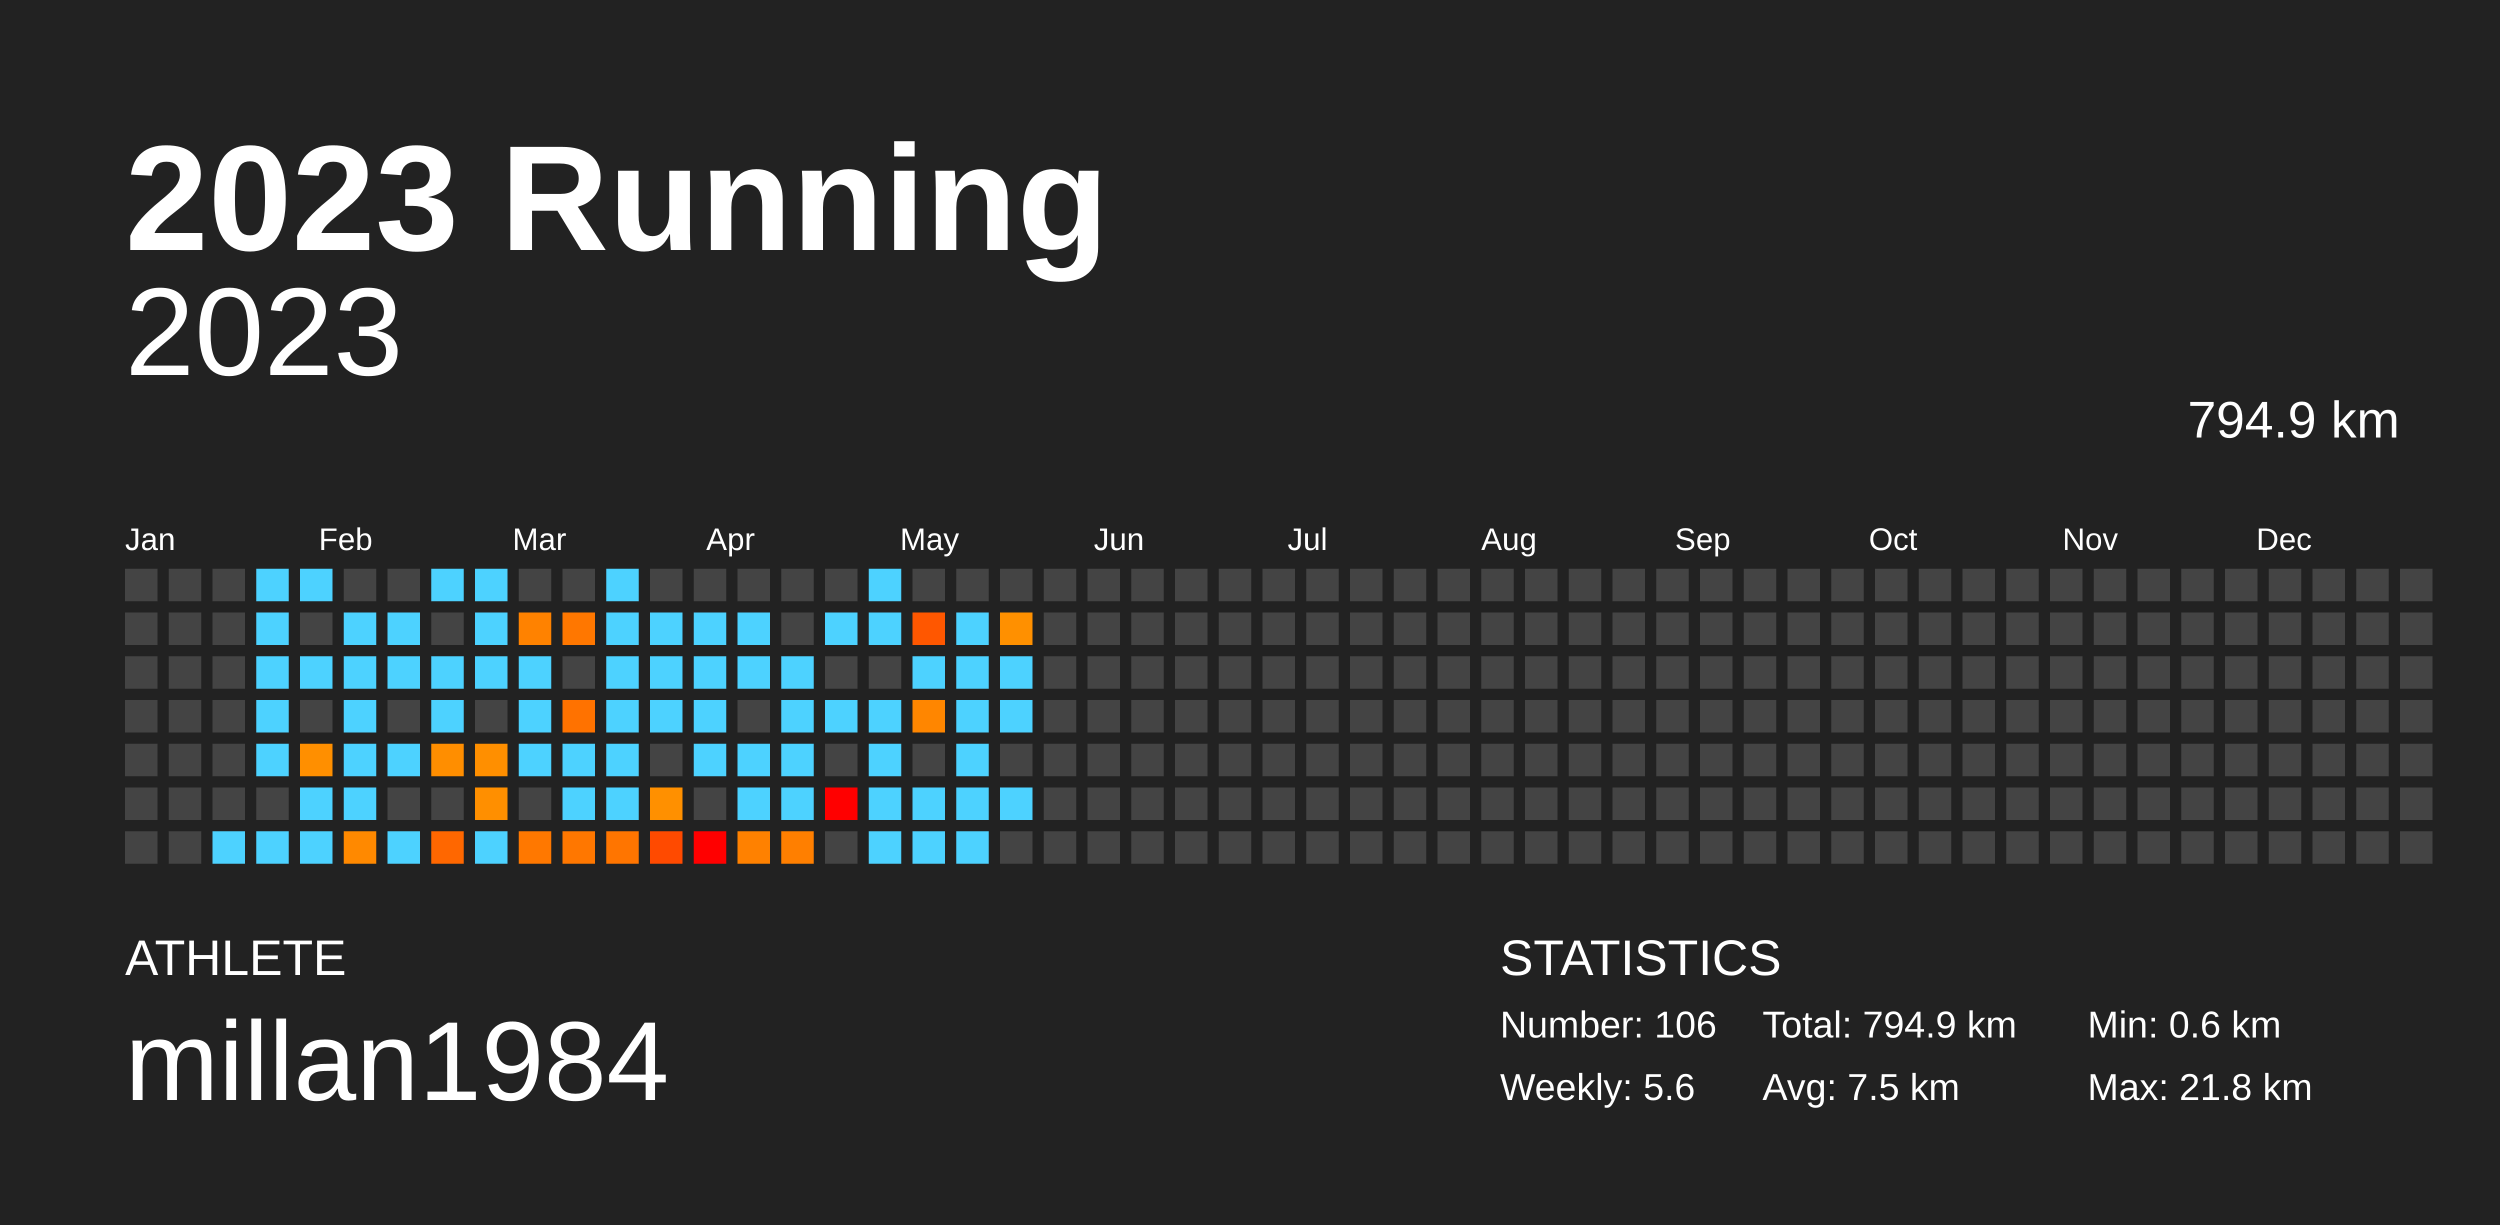
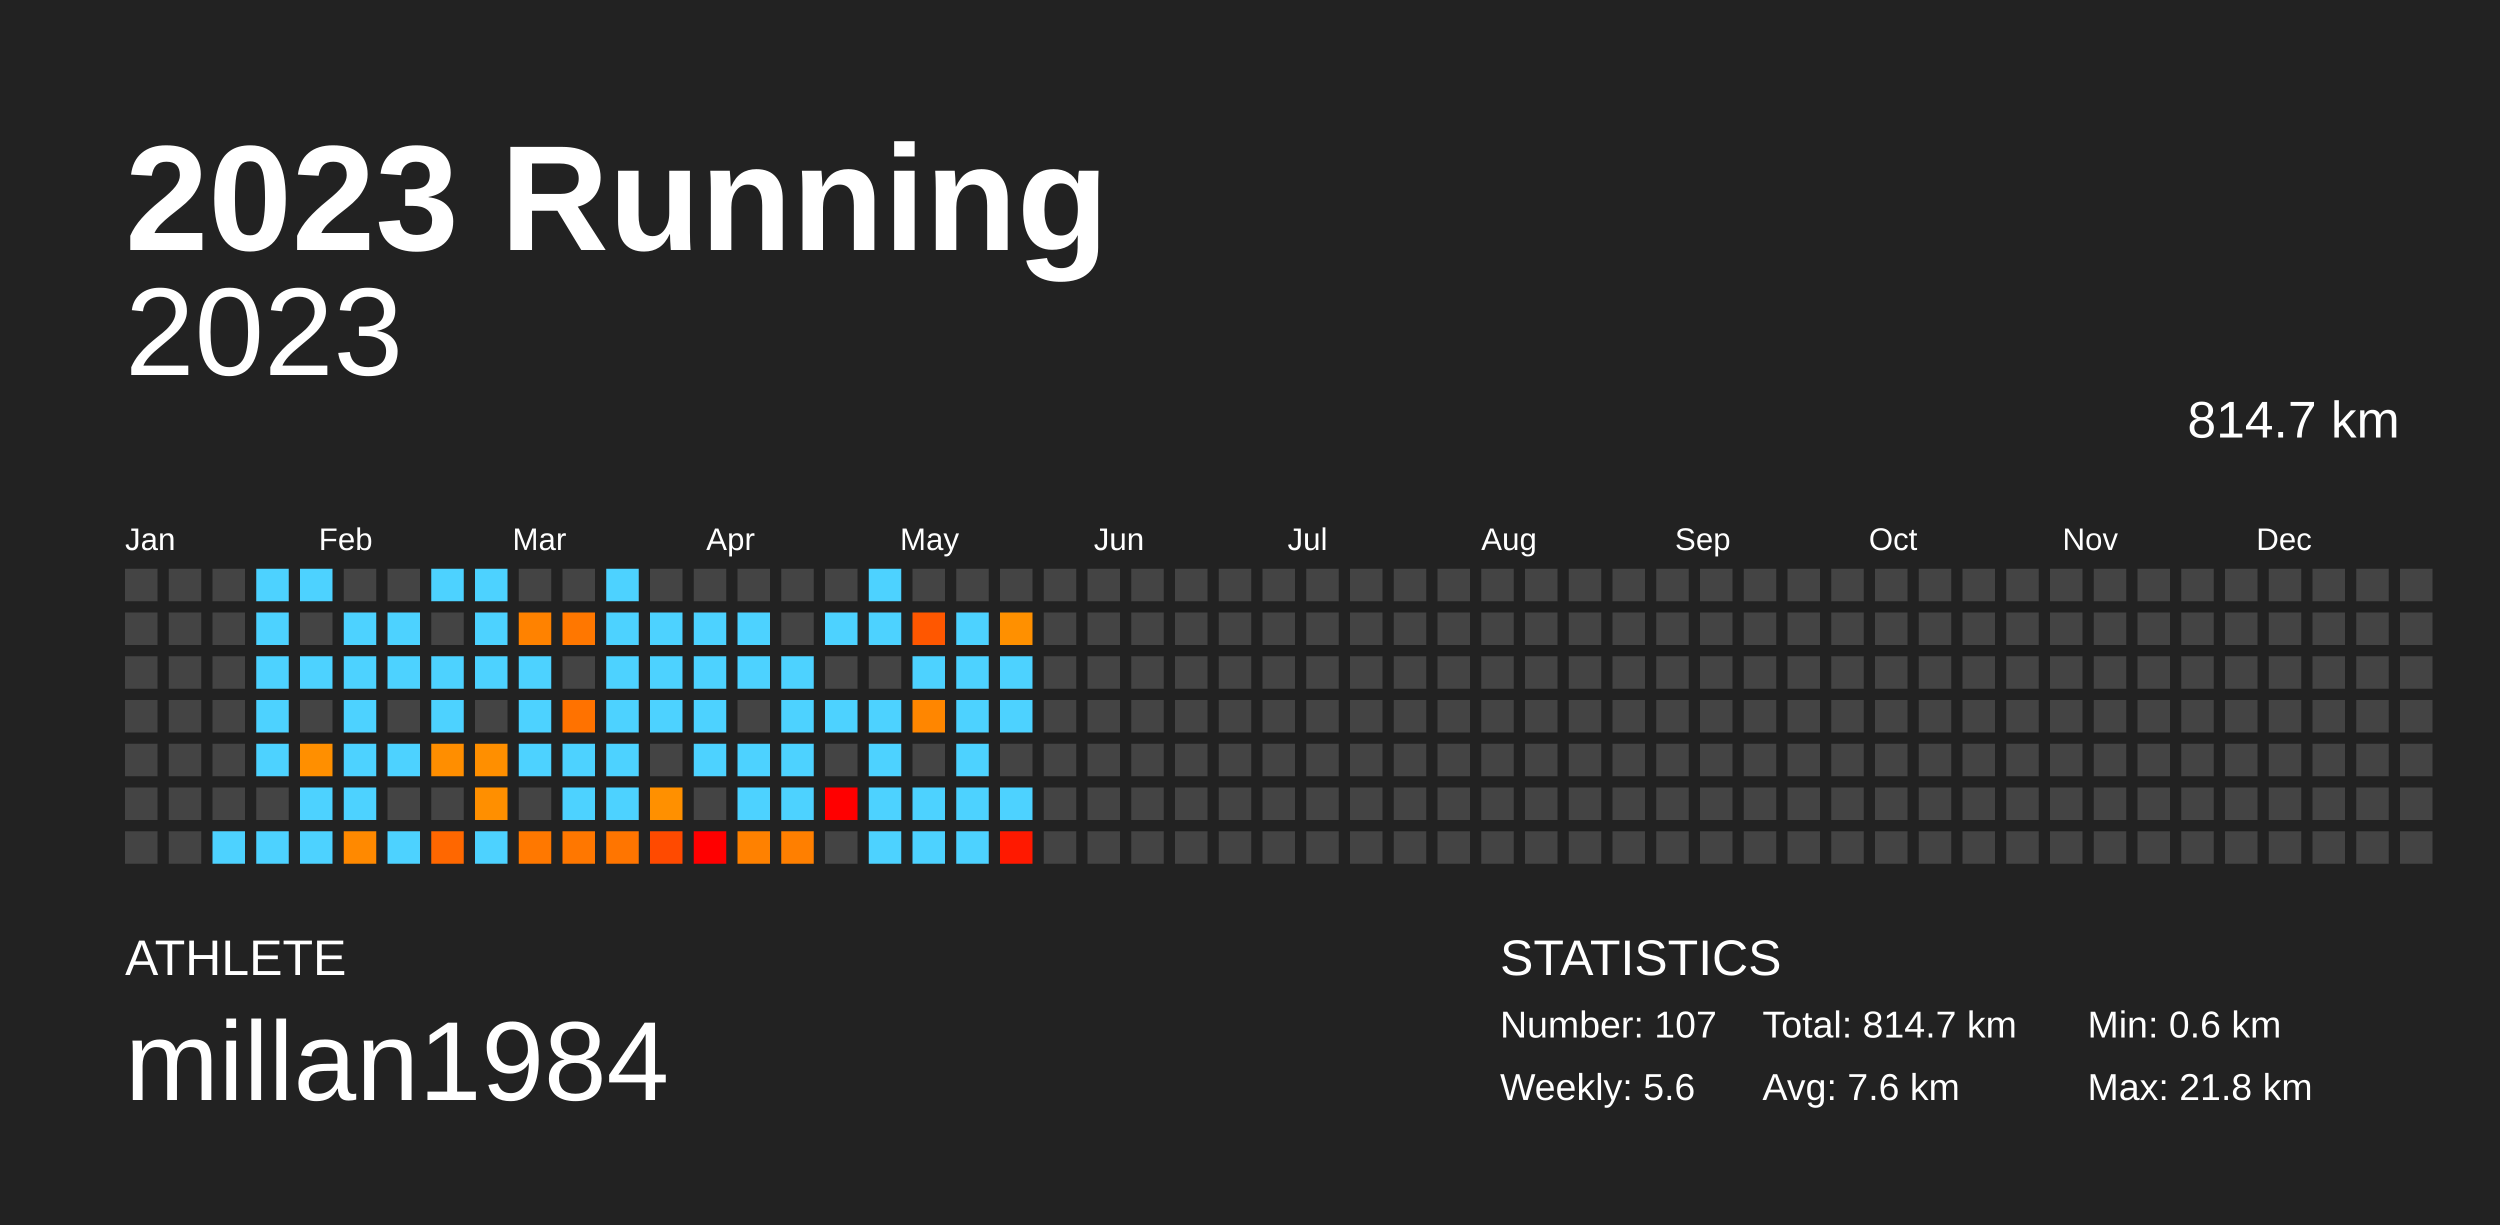
<svg xmlns="http://www.w3.org/2000/svg" baseProfile="full" height="98mm" version="1.1" viewBox="0,0,200,98" width="200mm">
  <defs />
  <rect fill="#222222" height="98" width="200" x="0" y="0" />
  <text fill="#FFFFFF" style="font-size:12px; font-family:Arial; font-weight:bold;" x="10" y="20">2023 Running</text>
  <text fill="#FFFFFF" style="font-size:4px; font-family:Arial" x="10" y="78">ATHLETE</text>
  <text fill="#FFFFFF" style="font-size:9px; font-family:Arial" x="10" y="88">millan1984</text>
  <text fill="#FFFFFF" style="font-size:4px; font-family:Arial" x="120" y="78">STATISTICS</text>
-   <text fill="#FFFFFF" style="font-size:3px; font-family:Arial" x="120" y="83">Number: 106</text>
+   <text fill="#FFFFFF" style="font-size:3px; font-family:Arial" x="120" y="83">Number: 107</text>
  <text fill="#FFFFFF" style="font-size:3px; font-family:Arial" x="120" y="88">Weekly: 5.6</text>
-   <text fill="#FFFFFF" style="font-size:3px; font-family:Arial" x="141" y="83">Total: 794.9 km</text>
-   <text fill="#FFFFFF" style="font-size:3px; font-family:Arial" x="141" y="88">Avg: 7.5 km</text>
+   <text fill="#FFFFFF" style="font-size:3px; font-family:Arial" x="141" y="83">Total: 814.7 km</text>
+   <text fill="#FFFFFF" style="font-size:3px; font-family:Arial" x="141" y="88">Avg: 7.6 km</text>
  <text fill="#FFFFFF" style="font-size:3px; font-family:Arial" x="167" y="83">Min: 0.6 km</text>
  <text fill="#FFFFFF" style="font-size:3px; font-family:Arial" x="167" y="88">Max: 21.8 km</text>
  <text alignment-baseline="hanging" fill="#FFFFFF" style="font-size:10.0px; font-family:Arial;" x="10" y="30">2023</text>
-   <text alignment-baseline="hanging" fill="#FFFFFF" style="font-size:4.125px; font-family:Arial;" x="175" y="35">794.9 km</text>
+   <text alignment-baseline="hanging" fill="#FFFFFF" style="font-size:4.125px; font-family:Arial;" x="175" y="35">814.7 km</text>
  <text fill="#FFFFFF" style="font-size:2.5px; font-family:Arial" x="10.0" y="44">Jan</text>
  <text fill="#FFFFFF" style="font-size:2.5px; font-family:Arial" x="25.5" y="44">Feb</text>
  <text fill="#FFFFFF" style="font-size:2.5px; font-family:Arial" x="41.0" y="44">Mar</text>
  <text fill="#FFFFFF" style="font-size:2.5px; font-family:Arial" x="56.5" y="44">Apr</text>
  <text fill="#FFFFFF" style="font-size:2.5px; font-family:Arial" x="72.0" y="44">May</text>
  <text fill="#FFFFFF" style="font-size:2.5px; font-family:Arial" x="87.5" y="44">Jun</text>
  <text fill="#FFFFFF" style="font-size:2.5px; font-family:Arial" x="103.0" y="44">Jul</text>
  <text fill="#FFFFFF" style="font-size:2.5px; font-family:Arial" x="118.5" y="44">Aug</text>
  <text fill="#FFFFFF" style="font-size:2.5px; font-family:Arial" x="134.0" y="44">Sep</text>
  <text fill="#FFFFFF" style="font-size:2.5px; font-family:Arial" x="149.5" y="44">Oct</text>
  <text fill="#FFFFFF" style="font-size:2.5px; font-family:Arial" x="165.0" y="44">Nov</text>
  <text fill="#FFFFFF" style="font-size:2.5px; font-family:Arial" x="180.5" y="44">Dec</text>
  <rect fill="#444444" height="2.6" width="2.6" x="10.0" y="45.5" />
  <rect fill="#444444" height="2.6" width="2.6" x="10.0" y="49.0" />
  <rect fill="#444444" height="2.6" width="2.6" x="10.0" y="52.5" />
  <rect fill="#444444" height="2.6" width="2.6" x="10.0" y="56.0" />
  <rect fill="#444444" height="2.6" width="2.6" x="10.0" y="59.5" />
  <rect fill="#444444" height="2.6" width="2.6" x="10.0" y="63.0" />
  <rect fill="#444444" height="2.6" width="2.6" x="10.0" y="66.5" />
  <rect fill="#444444" height="2.6" width="2.6" x="13.5" y="45.5" />
  <rect fill="#444444" height="2.6" width="2.6" x="13.5" y="49.0" />
  <rect fill="#444444" height="2.6" width="2.6" x="13.5" y="52.5" />
  <rect fill="#444444" height="2.6" width="2.6" x="13.5" y="56.0" />
  <rect fill="#444444" height="2.6" width="2.6" x="13.5" y="59.5" />
  <rect fill="#444444" height="2.6" width="2.6" x="13.5" y="63.0" />
  <rect fill="#444444" height="2.6" width="2.6" x="13.5" y="66.5" />
  <rect fill="#444444" height="2.6" width="2.6" x="17.0" y="45.5" />
  <rect fill="#444444" height="2.6" width="2.6" x="17.0" y="49.0" />
  <rect fill="#444444" height="2.6" width="2.6" x="17.0" y="52.5" />
  <rect fill="#444444" height="2.6" width="2.6" x="17.0" y="56.0" />
  <rect fill="#444444" height="2.6" width="2.6" x="17.0" y="59.5" />
  <rect fill="#444444" height="2.6" width="2.6" x="17.0" y="63.0" />
  <rect fill="#4dd2ff" height="2.6" width="2.6" x="17.0" y="66.5" />
  <rect fill="#4dd2ff" height="2.6" width="2.6" x="20.5" y="45.5" />
  <rect fill="#4dd2ff" height="2.6" width="2.6" x="20.5" y="49.0" />
  <rect fill="#4dd2ff" height="2.6" width="2.6" x="20.5" y="52.5" />
  <rect fill="#4dd2ff" height="2.6" width="2.6" x="20.5" y="56.0" />
  <rect fill="#4dd2ff" height="2.6" width="2.6" x="20.5" y="59.5" />
  <rect fill="#444444" height="2.6" width="2.6" x="20.5" y="63.0" />
  <rect fill="#4dd2ff" height="2.6" width="2.6" x="20.5" y="66.5" />
  <rect fill="#4dd2ff" height="2.6" width="2.6" x="24.0" y="45.5" />
  <rect fill="#444444" height="2.6" width="2.6" x="24.0" y="49.0" />
  <rect fill="#4dd2ff" height="2.6" width="2.6" x="24.0" y="52.5" />
  <rect fill="#444444" height="2.6" width="2.6" x="24.0" y="56.0" />
  <rect fill="#ff8f00" height="2.6" width="2.6" x="24.0" y="59.5" />
  <rect fill="#4dd2ff" height="2.6" width="2.6" x="24.0" y="63.0" />
  <rect fill="#4dd2ff" height="2.6" width="2.6" x="24.0" y="66.5" />
  <rect fill="#444444" height="2.6" width="2.6" x="27.5" y="45.5" />
  <rect fill="#4dd2ff" height="2.6" width="2.6" x="27.5" y="49.0" />
  <rect fill="#4dd2ff" height="2.6" width="2.6" x="27.5" y="52.5" />
  <rect fill="#4dd2ff" height="2.6" width="2.6" x="27.5" y="56.0" />
  <rect fill="#4dd2ff" height="2.6" width="2.6" x="27.5" y="59.5" />
  <rect fill="#4dd2ff" height="2.6" width="2.6" x="27.5" y="63.0" />
  <rect fill="#ff8900" height="2.6" width="2.6" x="27.5" y="66.5" />
  <rect fill="#444444" height="2.6" width="2.6" x="31.0" y="45.5" />
  <rect fill="#4dd2ff" height="2.6" width="2.6" x="31.0" y="49.0" />
  <rect fill="#4dd2ff" height="2.6" width="2.6" x="31.0" y="52.5" />
  <rect fill="#444444" height="2.6" width="2.6" x="31.0" y="56.0" />
  <rect fill="#4dd2ff" height="2.6" width="2.6" x="31.0" y="59.5" />
  <rect fill="#444444" height="2.6" width="2.6" x="31.0" y="63.0" />
  <rect fill="#4dd2ff" height="2.6" width="2.6" x="31.0" y="66.5" />
  <rect fill="#4dd2ff" height="2.6" width="2.6" x="34.5" y="45.5" />
  <rect fill="#444444" height="2.6" width="2.6" x="34.5" y="49.0" />
  <rect fill="#4dd2ff" height="2.6" width="2.6" x="34.5" y="52.5" />
  <rect fill="#4dd2ff" height="2.6" width="2.6" x="34.5" y="56.0" />
  <rect fill="#ff8e00" height="2.6" width="2.6" x="34.5" y="59.5" />
  <rect fill="#444444" height="2.6" width="2.6" x="34.5" y="63.0" />
  <rect fill="#ff6700" height="2.6" width="2.6" x="34.5" y="66.5" />
  <rect fill="#4dd2ff" height="2.6" width="2.6" x="38.0" y="45.5" />
  <rect fill="#4dd2ff" height="2.6" width="2.6" x="38.0" y="49.0" />
  <rect fill="#4dd2ff" height="2.6" width="2.6" x="38.0" y="52.5" />
  <rect fill="#444444" height="2.6" width="2.6" x="38.0" y="56.0" />
  <rect fill="#ff8f00" height="2.6" width="2.6" x="38.0" y="59.5" />
  <rect fill="#ff8f00" height="2.6" width="2.6" x="38.0" y="63.0" />
  <rect fill="#4dd2ff" height="2.6" width="2.6" x="38.0" y="66.5" />
  <rect fill="#444444" height="2.6" width="2.6" x="41.5" y="45.5" />
  <rect fill="#ff8200" height="2.6" width="2.6" x="41.5" y="49.0" />
  <rect fill="#4dd2ff" height="2.6" width="2.6" x="41.5" y="52.5" />
  <rect fill="#4dd2ff" height="2.6" width="2.6" x="41.5" y="56.0" />
  <rect fill="#4dd2ff" height="2.6" width="2.6" x="41.5" y="59.5" />
  <rect fill="#444444" height="2.6" width="2.6" x="41.5" y="63.0" />
  <rect fill="#ff7800" height="2.6" width="2.6" x="41.5" y="66.5" />
  <rect fill="#444444" height="2.6" width="2.6" x="45.0" y="45.5" />
  <rect fill="#ff7700" height="2.6" width="2.6" x="45.0" y="49.0" />
  <rect fill="#444444" height="2.6" width="2.6" x="45.0" y="52.5" />
  <rect fill="#ff7200" height="2.6" width="2.6" x="45.0" y="56.0" />
  <rect fill="#4dd2ff" height="2.6" width="2.6" x="45.0" y="59.5" />
  <rect fill="#4dd2ff" height="2.6" width="2.6" x="45.0" y="63.0" />
  <rect fill="#ff7700" height="2.6" width="2.6" x="45.0" y="66.5" />
  <rect fill="#4dd2ff" height="2.6" width="2.6" x="48.5" y="45.5" />
  <rect fill="#4dd2ff" height="2.6" width="2.6" x="48.5" y="49.0" />
  <rect fill="#4dd2ff" height="2.6" width="2.6" x="48.5" y="52.5" />
  <rect fill="#4dd2ff" height="2.6" width="2.6" x="48.5" y="56.0" />
  <rect fill="#4dd2ff" height="2.6" width="2.6" x="48.5" y="59.5" />
  <rect fill="#4dd2ff" height="2.6" width="2.6" x="48.5" y="63.0" />
  <rect fill="#ff7500" height="2.6" width="2.6" x="48.5" y="66.5" />
  <rect fill="#444444" height="2.6" width="2.6" x="52.0" y="45.5" />
  <rect fill="#4dd2ff" height="2.6" width="2.6" x="52.0" y="49.0" />
  <rect fill="#4dd2ff" height="2.6" width="2.6" x="52.0" y="52.5" />
  <rect fill="#4dd2ff" height="2.6" width="2.6" x="52.0" y="56.0" />
  <rect fill="#444444" height="2.6" width="2.6" x="52.0" y="59.5" />
  <rect fill="#ff9000" height="2.6" width="2.6" x="52.0" y="63.0" />
  <rect fill="#ff4a00" height="2.6" width="2.6" x="52.0" y="66.5" />
  <rect fill="#444444" height="2.6" width="2.6" x="55.5" y="45.5" />
  <rect fill="#4dd2ff" height="2.6" width="2.6" x="55.5" y="49.0" />
  <rect fill="#4dd2ff" height="2.6" width="2.6" x="55.5" y="52.5" />
  <rect fill="#4dd2ff" height="2.6" width="2.6" x="55.5" y="56.0" />
  <rect fill="#4dd2ff" height="2.6" width="2.6" x="55.5" y="59.5" />
  <rect fill="#444444" height="2.6" width="2.6" x="55.5" y="63.0" />
  <rect fill="red" height="2.6" width="2.6" x="55.5" y="66.5" />
  <rect fill="#444444" height="2.6" width="2.6" x="59.0" y="45.5" />
  <rect fill="#4dd2ff" height="2.6" width="2.6" x="59.0" y="49.0" />
  <rect fill="#4dd2ff" height="2.6" width="2.6" x="59.0" y="52.5" />
  <rect fill="#444444" height="2.6" width="2.6" x="59.0" y="56.0" />
  <rect fill="#4dd2ff" height="2.6" width="2.6" x="59.0" y="59.5" />
  <rect fill="#4dd2ff" height="2.6" width="2.6" x="59.0" y="63.0" />
  <rect fill="#ff8100" height="2.6" width="2.6" x="59.0" y="66.5" />
  <rect fill="#444444" height="2.6" width="2.6" x="62.5" y="45.5" />
  <rect fill="#444444" height="2.6" width="2.6" x="62.5" y="49.0" />
  <rect fill="#4dd2ff" height="2.6" width="2.6" x="62.5" y="52.5" />
  <rect fill="#4dd2ff" height="2.6" width="2.6" x="62.5" y="56.0" />
  <rect fill="#4dd2ff" height="2.6" width="2.6" x="62.5" y="59.5" />
  <rect fill="#4dd2ff" height="2.6" width="2.6" x="62.5" y="63.0" />
  <rect fill="#ff7f00" height="2.6" width="2.6" x="62.5" y="66.5" />
  <rect fill="#444444" height="2.6" width="2.6" x="66.0" y="45.5" />
  <rect fill="#4dd2ff" height="2.6" width="2.6" x="66.0" y="49.0" />
  <rect fill="#444444" height="2.6" width="2.6" x="66.0" y="52.5" />
  <rect fill="#4dd2ff" height="2.6" width="2.6" x="66.0" y="56.0" />
  <rect fill="#444444" height="2.6" width="2.6" x="66.0" y="59.5" />
  <rect fill="red" height="2.6" width="2.6" x="66.0" y="63.0" />
  <rect fill="#444444" height="2.6" width="2.6" x="66.0" y="66.5" />
  <rect fill="#4dd2ff" height="2.6" width="2.6" x="69.5" y="45.5" />
  <rect fill="#4dd2ff" height="2.6" width="2.6" x="69.5" y="49.0" />
  <rect fill="#444444" height="2.6" width="2.6" x="69.5" y="52.5" />
  <rect fill="#4dd2ff" height="2.6" width="2.6" x="69.5" y="56.0" />
  <rect fill="#4dd2ff" height="2.6" width="2.6" x="69.5" y="59.5" />
  <rect fill="#4dd2ff" height="2.6" width="2.6" x="69.5" y="63.0" />
  <rect fill="#4dd2ff" height="2.6" width="2.6" x="69.5" y="66.5" />
  <rect fill="#444444" height="2.6" width="2.6" x="73.0" y="45.5" />
  <rect fill="#ff5700" height="2.6" width="2.6" x="73.0" y="49.0" />
  <rect fill="#4dd2ff" height="2.6" width="2.6" x="73.0" y="52.5" />
  <rect fill="#ff8600" height="2.6" width="2.6" x="73.0" y="56.0" />
  <rect fill="#444444" height="2.6" width="2.6" x="73.0" y="59.5" />
  <rect fill="#4dd2ff" height="2.6" width="2.6" x="73.0" y="63.0" />
  <rect fill="#4dd2ff" height="2.6" width="2.6" x="73.0" y="66.5" />
  <rect fill="#444444" height="2.6" width="2.6" x="76.5" y="45.5" />
  <rect fill="#4dd2ff" height="2.6" width="2.6" x="76.5" y="49.0" />
  <rect fill="#4dd2ff" height="2.6" width="2.6" x="76.5" y="52.5" />
  <rect fill="#4dd2ff" height="2.6" width="2.6" x="76.5" y="56.0" />
  <rect fill="#4dd2ff" height="2.6" width="2.6" x="76.5" y="59.5" />
  <rect fill="#4dd2ff" height="2.6" width="2.6" x="76.5" y="63.0" />
  <rect fill="#4dd2ff" height="2.6" width="2.6" x="76.5" y="66.5" />
  <rect fill="#444444" height="2.6" width="2.6" x="80.0" y="45.5" />
  <rect fill="#ff9000" height="2.6" width="2.6" x="80.0" y="49.0" />
  <rect fill="#4dd2ff" height="2.6" width="2.6" x="80.0" y="52.5" />
  <rect fill="#4dd2ff" height="2.6" width="2.6" x="80.0" y="56.0" />
  <rect fill="#444444" height="2.6" width="2.6" x="80.0" y="59.5" />
  <rect fill="#4dd2ff" height="2.6" width="2.6" x="80.0" y="63.0" />
-   <rect fill="#444444" height="2.6" width="2.6" x="80.0" y="66.5" />
+   <rect fill="#ff1900" height="2.6" width="2.6" x="80.0" y="66.5" />
  <rect fill="#444444" height="2.6" width="2.6" x="83.5" y="45.5" />
  <rect fill="#444444" height="2.6" width="2.6" x="83.5" y="49.0" />
  <rect fill="#444444" height="2.6" width="2.6" x="83.5" y="52.5" />
  <rect fill="#444444" height="2.6" width="2.6" x="83.5" y="56.0" />
  <rect fill="#444444" height="2.6" width="2.6" x="83.5" y="59.5" />
  <rect fill="#444444" height="2.6" width="2.6" x="83.5" y="63.0" />
  <rect fill="#444444" height="2.6" width="2.6" x="83.5" y="66.5" />
  <rect fill="#444444" height="2.6" width="2.6" x="87.0" y="45.5" />
  <rect fill="#444444" height="2.6" width="2.6" x="87.0" y="49.0" />
  <rect fill="#444444" height="2.6" width="2.6" x="87.0" y="52.5" />
  <rect fill="#444444" height="2.6" width="2.6" x="87.0" y="56.0" />
  <rect fill="#444444" height="2.6" width="2.6" x="87.0" y="59.5" />
  <rect fill="#444444" height="2.6" width="2.6" x="87.0" y="63.0" />
  <rect fill="#444444" height="2.6" width="2.6" x="87.0" y="66.5" />
  <rect fill="#444444" height="2.6" width="2.6" x="90.5" y="45.5" />
  <rect fill="#444444" height="2.6" width="2.6" x="90.5" y="49.0" />
  <rect fill="#444444" height="2.6" width="2.6" x="90.5" y="52.5" />
  <rect fill="#444444" height="2.6" width="2.6" x="90.5" y="56.0" />
  <rect fill="#444444" height="2.6" width="2.6" x="90.5" y="59.5" />
  <rect fill="#444444" height="2.6" width="2.6" x="90.5" y="63.0" />
  <rect fill="#444444" height="2.6" width="2.6" x="90.5" y="66.5" />
  <rect fill="#444444" height="2.6" width="2.6" x="94.0" y="45.5" />
  <rect fill="#444444" height="2.6" width="2.6" x="94.0" y="49.0" />
  <rect fill="#444444" height="2.6" width="2.6" x="94.0" y="52.5" />
  <rect fill="#444444" height="2.6" width="2.6" x="94.0" y="56.0" />
  <rect fill="#444444" height="2.6" width="2.6" x="94.0" y="59.5" />
  <rect fill="#444444" height="2.6" width="2.6" x="94.0" y="63.0" />
  <rect fill="#444444" height="2.6" width="2.6" x="94.0" y="66.5" />
  <rect fill="#444444" height="2.6" width="2.6" x="97.5" y="45.5" />
  <rect fill="#444444" height="2.6" width="2.6" x="97.5" y="49.0" />
  <rect fill="#444444" height="2.6" width="2.6" x="97.5" y="52.5" />
  <rect fill="#444444" height="2.6" width="2.6" x="97.5" y="56.0" />
  <rect fill="#444444" height="2.6" width="2.6" x="97.5" y="59.5" />
  <rect fill="#444444" height="2.6" width="2.6" x="97.5" y="63.0" />
  <rect fill="#444444" height="2.6" width="2.6" x="97.5" y="66.5" />
  <rect fill="#444444" height="2.6" width="2.6" x="101.0" y="45.5" />
  <rect fill="#444444" height="2.6" width="2.6" x="101.0" y="49.0" />
  <rect fill="#444444" height="2.6" width="2.6" x="101.0" y="52.5" />
  <rect fill="#444444" height="2.6" width="2.6" x="101.0" y="56.0" />
  <rect fill="#444444" height="2.6" width="2.6" x="101.0" y="59.5" />
  <rect fill="#444444" height="2.6" width="2.6" x="101.0" y="63.0" />
  <rect fill="#444444" height="2.6" width="2.6" x="101.0" y="66.5" />
  <rect fill="#444444" height="2.6" width="2.6" x="104.5" y="45.5" />
  <rect fill="#444444" height="2.6" width="2.6" x="104.5" y="49.0" />
  <rect fill="#444444" height="2.6" width="2.6" x="104.5" y="52.5" />
  <rect fill="#444444" height="2.6" width="2.6" x="104.5" y="56.0" />
  <rect fill="#444444" height="2.6" width="2.6" x="104.5" y="59.5" />
  <rect fill="#444444" height="2.6" width="2.6" x="104.5" y="63.0" />
  <rect fill="#444444" height="2.6" width="2.6" x="104.5" y="66.5" />
  <rect fill="#444444" height="2.6" width="2.6" x="108.0" y="45.5" />
  <rect fill="#444444" height="2.6" width="2.6" x="108.0" y="49.0" />
  <rect fill="#444444" height="2.6" width="2.6" x="108.0" y="52.5" />
  <rect fill="#444444" height="2.6" width="2.6" x="108.0" y="56.0" />
  <rect fill="#444444" height="2.6" width="2.6" x="108.0" y="59.5" />
  <rect fill="#444444" height="2.6" width="2.6" x="108.0" y="63.0" />
  <rect fill="#444444" height="2.6" width="2.6" x="108.0" y="66.5" />
  <rect fill="#444444" height="2.6" width="2.6" x="111.5" y="45.5" />
  <rect fill="#444444" height="2.6" width="2.6" x="111.5" y="49.0" />
  <rect fill="#444444" height="2.6" width="2.6" x="111.5" y="52.5" />
  <rect fill="#444444" height="2.6" width="2.6" x="111.5" y="56.0" />
  <rect fill="#444444" height="2.6" width="2.6" x="111.5" y="59.5" />
  <rect fill="#444444" height="2.6" width="2.6" x="111.5" y="63.0" />
  <rect fill="#444444" height="2.6" width="2.6" x="111.5" y="66.5" />
  <rect fill="#444444" height="2.6" width="2.6" x="115.0" y="45.5" />
  <rect fill="#444444" height="2.6" width="2.6" x="115.0" y="49.0" />
  <rect fill="#444444" height="2.6" width="2.6" x="115.0" y="52.5" />
  <rect fill="#444444" height="2.6" width="2.6" x="115.0" y="56.0" />
  <rect fill="#444444" height="2.6" width="2.6" x="115.0" y="59.5" />
  <rect fill="#444444" height="2.6" width="2.6" x="115.0" y="63.0" />
  <rect fill="#444444" height="2.6" width="2.6" x="115.0" y="66.5" />
  <rect fill="#444444" height="2.6" width="2.6" x="118.5" y="45.5" />
  <rect fill="#444444" height="2.6" width="2.6" x="118.5" y="49.0" />
  <rect fill="#444444" height="2.6" width="2.6" x="118.5" y="52.5" />
  <rect fill="#444444" height="2.6" width="2.6" x="118.5" y="56.0" />
  <rect fill="#444444" height="2.6" width="2.6" x="118.5" y="59.5" />
  <rect fill="#444444" height="2.6" width="2.6" x="118.5" y="63.0" />
  <rect fill="#444444" height="2.6" width="2.6" x="118.5" y="66.5" />
  <rect fill="#444444" height="2.6" width="2.6" x="122.0" y="45.5" />
  <rect fill="#444444" height="2.6" width="2.6" x="122.0" y="49.0" />
  <rect fill="#444444" height="2.6" width="2.6" x="122.0" y="52.5" />
  <rect fill="#444444" height="2.6" width="2.6" x="122.0" y="56.0" />
  <rect fill="#444444" height="2.6" width="2.6" x="122.0" y="59.5" />
  <rect fill="#444444" height="2.6" width="2.6" x="122.0" y="63.0" />
  <rect fill="#444444" height="2.6" width="2.6" x="122.0" y="66.5" />
  <rect fill="#444444" height="2.6" width="2.6" x="125.5" y="45.5" />
  <rect fill="#444444" height="2.6" width="2.6" x="125.5" y="49.0" />
  <rect fill="#444444" height="2.6" width="2.6" x="125.5" y="52.5" />
  <rect fill="#444444" height="2.6" width="2.6" x="125.5" y="56.0" />
  <rect fill="#444444" height="2.6" width="2.6" x="125.5" y="59.5" />
  <rect fill="#444444" height="2.6" width="2.6" x="125.5" y="63.0" />
  <rect fill="#444444" height="2.6" width="2.6" x="125.5" y="66.5" />
  <rect fill="#444444" height="2.6" width="2.6" x="129.0" y="45.5" />
  <rect fill="#444444" height="2.6" width="2.6" x="129.0" y="49.0" />
  <rect fill="#444444" height="2.6" width="2.6" x="129.0" y="52.5" />
  <rect fill="#444444" height="2.6" width="2.6" x="129.0" y="56.0" />
  <rect fill="#444444" height="2.6" width="2.6" x="129.0" y="59.5" />
  <rect fill="#444444" height="2.6" width="2.6" x="129.0" y="63.0" />
  <rect fill="#444444" height="2.6" width="2.6" x="129.0" y="66.5" />
  <rect fill="#444444" height="2.6" width="2.6" x="132.5" y="45.5" />
  <rect fill="#444444" height="2.6" width="2.6" x="132.5" y="49.0" />
  <rect fill="#444444" height="2.6" width="2.6" x="132.5" y="52.5" />
  <rect fill="#444444" height="2.6" width="2.6" x="132.5" y="56.0" />
  <rect fill="#444444" height="2.6" width="2.6" x="132.5" y="59.5" />
  <rect fill="#444444" height="2.6" width="2.6" x="132.5" y="63.0" />
  <rect fill="#444444" height="2.6" width="2.6" x="132.5" y="66.5" />
  <rect fill="#444444" height="2.6" width="2.6" x="136.0" y="45.5" />
  <rect fill="#444444" height="2.6" width="2.6" x="136.0" y="49.0" />
  <rect fill="#444444" height="2.6" width="2.6" x="136.0" y="52.5" />
  <rect fill="#444444" height="2.6" width="2.6" x="136.0" y="56.0" />
  <rect fill="#444444" height="2.6" width="2.6" x="136.0" y="59.5" />
  <rect fill="#444444" height="2.6" width="2.6" x="136.0" y="63.0" />
  <rect fill="#444444" height="2.6" width="2.6" x="136.0" y="66.5" />
  <rect fill="#444444" height="2.6" width="2.6" x="139.5" y="45.5" />
  <rect fill="#444444" height="2.6" width="2.6" x="139.5" y="49.0" />
  <rect fill="#444444" height="2.6" width="2.6" x="139.5" y="52.5" />
  <rect fill="#444444" height="2.6" width="2.6" x="139.5" y="56.0" />
  <rect fill="#444444" height="2.6" width="2.6" x="139.5" y="59.5" />
  <rect fill="#444444" height="2.6" width="2.6" x="139.5" y="63.0" />
  <rect fill="#444444" height="2.6" width="2.6" x="139.5" y="66.5" />
  <rect fill="#444444" height="2.6" width="2.6" x="143.0" y="45.5" />
  <rect fill="#444444" height="2.6" width="2.6" x="143.0" y="49.0" />
  <rect fill="#444444" height="2.6" width="2.6" x="143.0" y="52.5" />
  <rect fill="#444444" height="2.6" width="2.6" x="143.0" y="56.0" />
  <rect fill="#444444" height="2.6" width="2.6" x="143.0" y="59.5" />
  <rect fill="#444444" height="2.6" width="2.6" x="143.0" y="63.0" />
  <rect fill="#444444" height="2.6" width="2.6" x="143.0" y="66.5" />
  <rect fill="#444444" height="2.6" width="2.6" x="146.5" y="45.5" />
  <rect fill="#444444" height="2.6" width="2.6" x="146.5" y="49.0" />
  <rect fill="#444444" height="2.6" width="2.6" x="146.5" y="52.5" />
  <rect fill="#444444" height="2.6" width="2.6" x="146.5" y="56.0" />
  <rect fill="#444444" height="2.6" width="2.6" x="146.5" y="59.5" />
  <rect fill="#444444" height="2.6" width="2.6" x="146.5" y="63.0" />
  <rect fill="#444444" height="2.6" width="2.6" x="146.5" y="66.5" />
  <rect fill="#444444" height="2.6" width="2.6" x="150.0" y="45.5" />
  <rect fill="#444444" height="2.6" width="2.6" x="150.0" y="49.0" />
  <rect fill="#444444" height="2.6" width="2.6" x="150.0" y="52.5" />
  <rect fill="#444444" height="2.6" width="2.6" x="150.0" y="56.0" />
  <rect fill="#444444" height="2.6" width="2.6" x="150.0" y="59.5" />
  <rect fill="#444444" height="2.6" width="2.6" x="150.0" y="63.0" />
  <rect fill="#444444" height="2.6" width="2.6" x="150.0" y="66.5" />
  <rect fill="#444444" height="2.6" width="2.6" x="153.5" y="45.5" />
  <rect fill="#444444" height="2.6" width="2.6" x="153.5" y="49.0" />
  <rect fill="#444444" height="2.6" width="2.6" x="153.5" y="52.5" />
  <rect fill="#444444" height="2.6" width="2.6" x="153.5" y="56.0" />
  <rect fill="#444444" height="2.6" width="2.6" x="153.5" y="59.5" />
  <rect fill="#444444" height="2.6" width="2.6" x="153.5" y="63.0" />
  <rect fill="#444444" height="2.6" width="2.6" x="153.5" y="66.5" />
  <rect fill="#444444" height="2.6" width="2.6" x="157.0" y="45.5" />
  <rect fill="#444444" height="2.6" width="2.6" x="157.0" y="49.0" />
  <rect fill="#444444" height="2.6" width="2.6" x="157.0" y="52.5" />
  <rect fill="#444444" height="2.6" width="2.6" x="157.0" y="56.0" />
  <rect fill="#444444" height="2.6" width="2.6" x="157.0" y="59.5" />
  <rect fill="#444444" height="2.6" width="2.6" x="157.0" y="63.0" />
  <rect fill="#444444" height="2.6" width="2.6" x="157.0" y="66.5" />
  <rect fill="#444444" height="2.6" width="2.6" x="160.5" y="45.5" />
  <rect fill="#444444" height="2.6" width="2.6" x="160.5" y="49.0" />
  <rect fill="#444444" height="2.6" width="2.6" x="160.5" y="52.5" />
  <rect fill="#444444" height="2.6" width="2.6" x="160.5" y="56.0" />
  <rect fill="#444444" height="2.6" width="2.6" x="160.5" y="59.5" />
  <rect fill="#444444" height="2.6" width="2.6" x="160.5" y="63.0" />
  <rect fill="#444444" height="2.6" width="2.6" x="160.5" y="66.5" />
  <rect fill="#444444" height="2.6" width="2.6" x="164.0" y="45.5" />
  <rect fill="#444444" height="2.6" width="2.6" x="164.0" y="49.0" />
  <rect fill="#444444" height="2.6" width="2.6" x="164.0" y="52.5" />
  <rect fill="#444444" height="2.6" width="2.6" x="164.0" y="56.0" />
  <rect fill="#444444" height="2.6" width="2.6" x="164.0" y="59.5" />
  <rect fill="#444444" height="2.6" width="2.6" x="164.0" y="63.0" />
  <rect fill="#444444" height="2.6" width="2.6" x="164.0" y="66.5" />
  <rect fill="#444444" height="2.6" width="2.6" x="167.5" y="45.5" />
  <rect fill="#444444" height="2.6" width="2.6" x="167.5" y="49.0" />
  <rect fill="#444444" height="2.6" width="2.6" x="167.5" y="52.5" />
  <rect fill="#444444" height="2.6" width="2.6" x="167.5" y="56.0" />
  <rect fill="#444444" height="2.6" width="2.6" x="167.5" y="59.5" />
  <rect fill="#444444" height="2.6" width="2.6" x="167.5" y="63.0" />
  <rect fill="#444444" height="2.6" width="2.6" x="167.5" y="66.5" />
  <rect fill="#444444" height="2.6" width="2.6" x="171.0" y="45.5" />
  <rect fill="#444444" height="2.6" width="2.6" x="171.0" y="49.0" />
  <rect fill="#444444" height="2.6" width="2.6" x="171.0" y="52.5" />
  <rect fill="#444444" height="2.6" width="2.6" x="171.0" y="56.0" />
  <rect fill="#444444" height="2.6" width="2.6" x="171.0" y="59.5" />
  <rect fill="#444444" height="2.6" width="2.6" x="171.0" y="63.0" />
  <rect fill="#444444" height="2.6" width="2.6" x="171.0" y="66.5" />
  <rect fill="#444444" height="2.6" width="2.6" x="174.5" y="45.5" />
  <rect fill="#444444" height="2.6" width="2.6" x="174.5" y="49.0" />
  <rect fill="#444444" height="2.6" width="2.6" x="174.5" y="52.5" />
  <rect fill="#444444" height="2.6" width="2.6" x="174.5" y="56.0" />
  <rect fill="#444444" height="2.6" width="2.6" x="174.5" y="59.5" />
  <rect fill="#444444" height="2.6" width="2.6" x="174.5" y="63.0" />
  <rect fill="#444444" height="2.6" width="2.6" x="174.5" y="66.5" />
  <rect fill="#444444" height="2.6" width="2.6" x="178.0" y="45.5" />
  <rect fill="#444444" height="2.6" width="2.6" x="178.0" y="49.0" />
  <rect fill="#444444" height="2.6" width="2.6" x="178.0" y="52.5" />
  <rect fill="#444444" height="2.6" width="2.6" x="178.0" y="56.0" />
  <rect fill="#444444" height="2.6" width="2.6" x="178.0" y="59.5" />
  <rect fill="#444444" height="2.6" width="2.6" x="178.0" y="63.0" />
  <rect fill="#444444" height="2.6" width="2.6" x="178.0" y="66.5" />
  <rect fill="#444444" height="2.6" width="2.6" x="181.5" y="45.5" />
  <rect fill="#444444" height="2.6" width="2.6" x="181.5" y="49.0" />
  <rect fill="#444444" height="2.6" width="2.6" x="181.5" y="52.5" />
  <rect fill="#444444" height="2.6" width="2.6" x="181.5" y="56.0" />
  <rect fill="#444444" height="2.6" width="2.6" x="181.5" y="59.5" />
  <rect fill="#444444" height="2.6" width="2.6" x="181.5" y="63.0" />
  <rect fill="#444444" height="2.6" width="2.6" x="181.5" y="66.5" />
  <rect fill="#444444" height="2.6" width="2.6" x="185.0" y="45.5" />
  <rect fill="#444444" height="2.6" width="2.6" x="185.0" y="49.0" />
  <rect fill="#444444" height="2.6" width="2.6" x="185.0" y="52.5" />
  <rect fill="#444444" height="2.6" width="2.6" x="185.0" y="56.0" />
  <rect fill="#444444" height="2.6" width="2.6" x="185.0" y="59.5" />
  <rect fill="#444444" height="2.6" width="2.6" x="185.0" y="63.0" />
  <rect fill="#444444" height="2.6" width="2.6" x="185.0" y="66.5" />
  <rect fill="#444444" height="2.6" width="2.6" x="188.5" y="45.5" />
  <rect fill="#444444" height="2.6" width="2.6" x="188.5" y="49.0" />
  <rect fill="#444444" height="2.6" width="2.6" x="188.5" y="52.5" />
  <rect fill="#444444" height="2.6" width="2.6" x="188.5" y="56.0" />
  <rect fill="#444444" height="2.6" width="2.6" x="188.5" y="59.5" />
  <rect fill="#444444" height="2.6" width="2.6" x="188.5" y="63.0" />
  <rect fill="#444444" height="2.6" width="2.6" x="188.5" y="66.5" />
  <rect fill="#444444" height="2.6" width="2.6" x="192.0" y="45.5" />
  <rect fill="#444444" height="2.6" width="2.6" x="192.0" y="49.0" />
  <rect fill="#444444" height="2.6" width="2.6" x="192.0" y="52.5" />
  <rect fill="#444444" height="2.6" width="2.6" x="192.0" y="56.0" />
  <rect fill="#444444" height="2.6" width="2.6" x="192.0" y="59.5" />
  <rect fill="#444444" height="2.6" width="2.6" x="192.0" y="63.0" />
  <rect fill="#444444" height="2.6" width="2.6" x="192.0" y="66.5" />
</svg>
